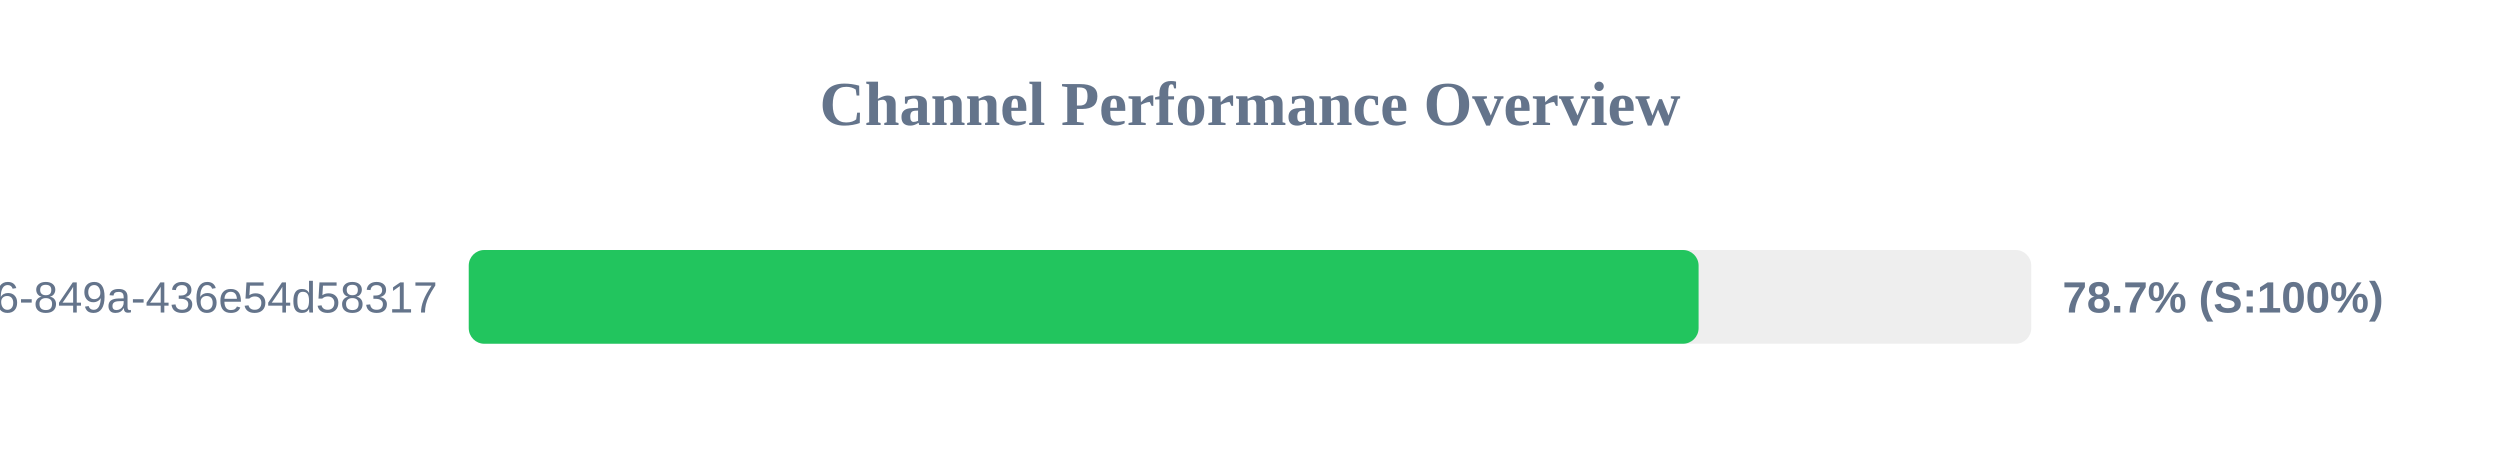
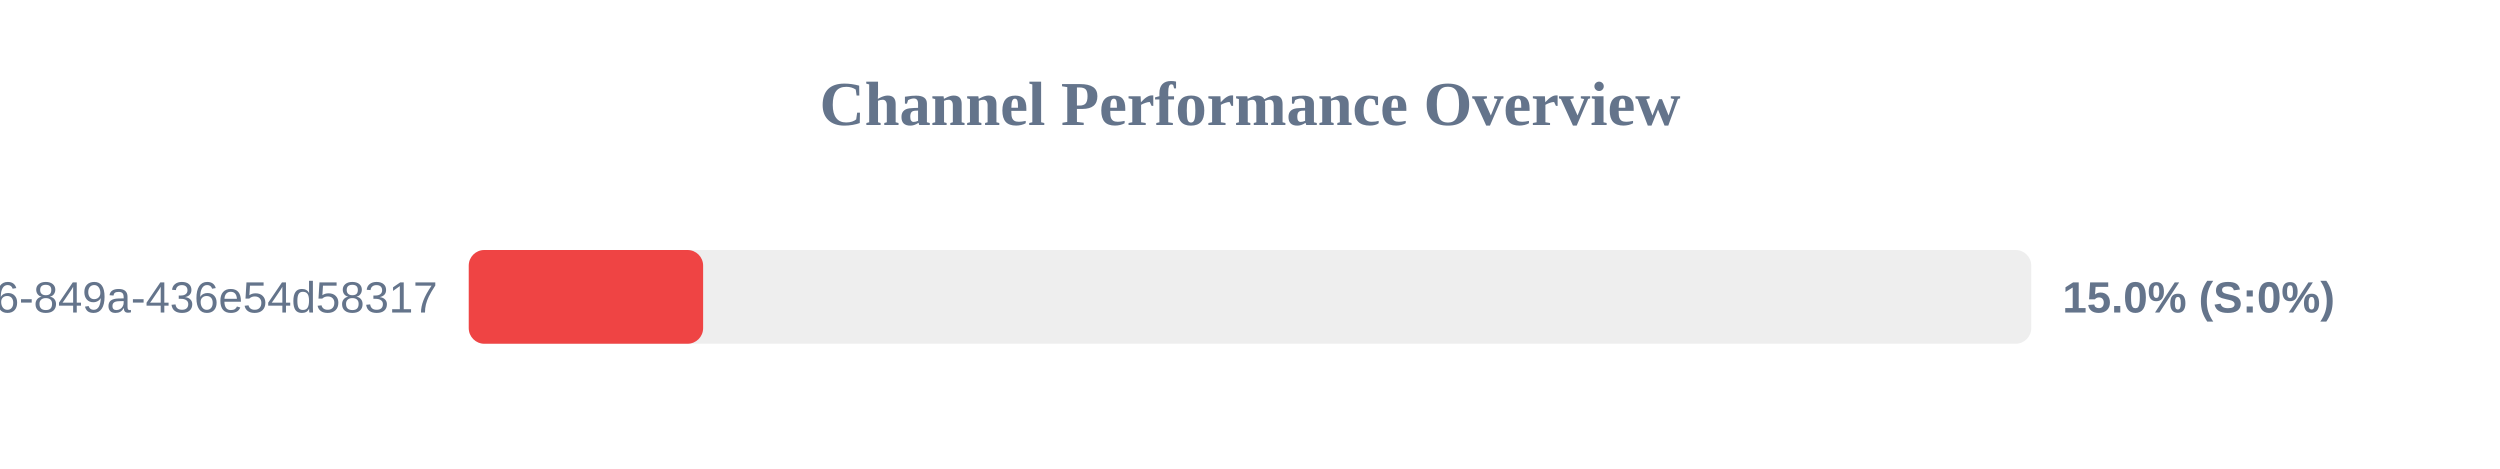
<svg xmlns="http://www.w3.org/2000/svg" width="800" height="150" version="1.1">
  <style>
        .row { font: 14px Arial; fill: #64748b; }
        .score { font: bold 14px Arial; fill: #64748b; }
    </style>
  <text x="400" y="40" text-anchor="middle" font-size="20px" font-weight="bold" fill="#64748b">Channel Performance Overview</text>
  <rect x="150" y="80" width="500" height="30" fill="#eee" rx="5" />
-   <rect x="150" y="80" width="393.55" height="30" fill="#22c55e" rx="5" />
+   <rect x="150" y="80" width="75.0" height="30" fill="#ef4444" rx="5" />
  <text x="140" y="100" text-anchor="end" class="row">?uuid=29fbd51f-03c8-4d76-849a-436e54d58317</text>
-   <text x="660" y="100" text-anchor="start" class="score">78.7% (S:100%)</text>
+   <text x="660" y="100" text-anchor="start" class="score">15.0% (S:0%)</text>
</svg>
